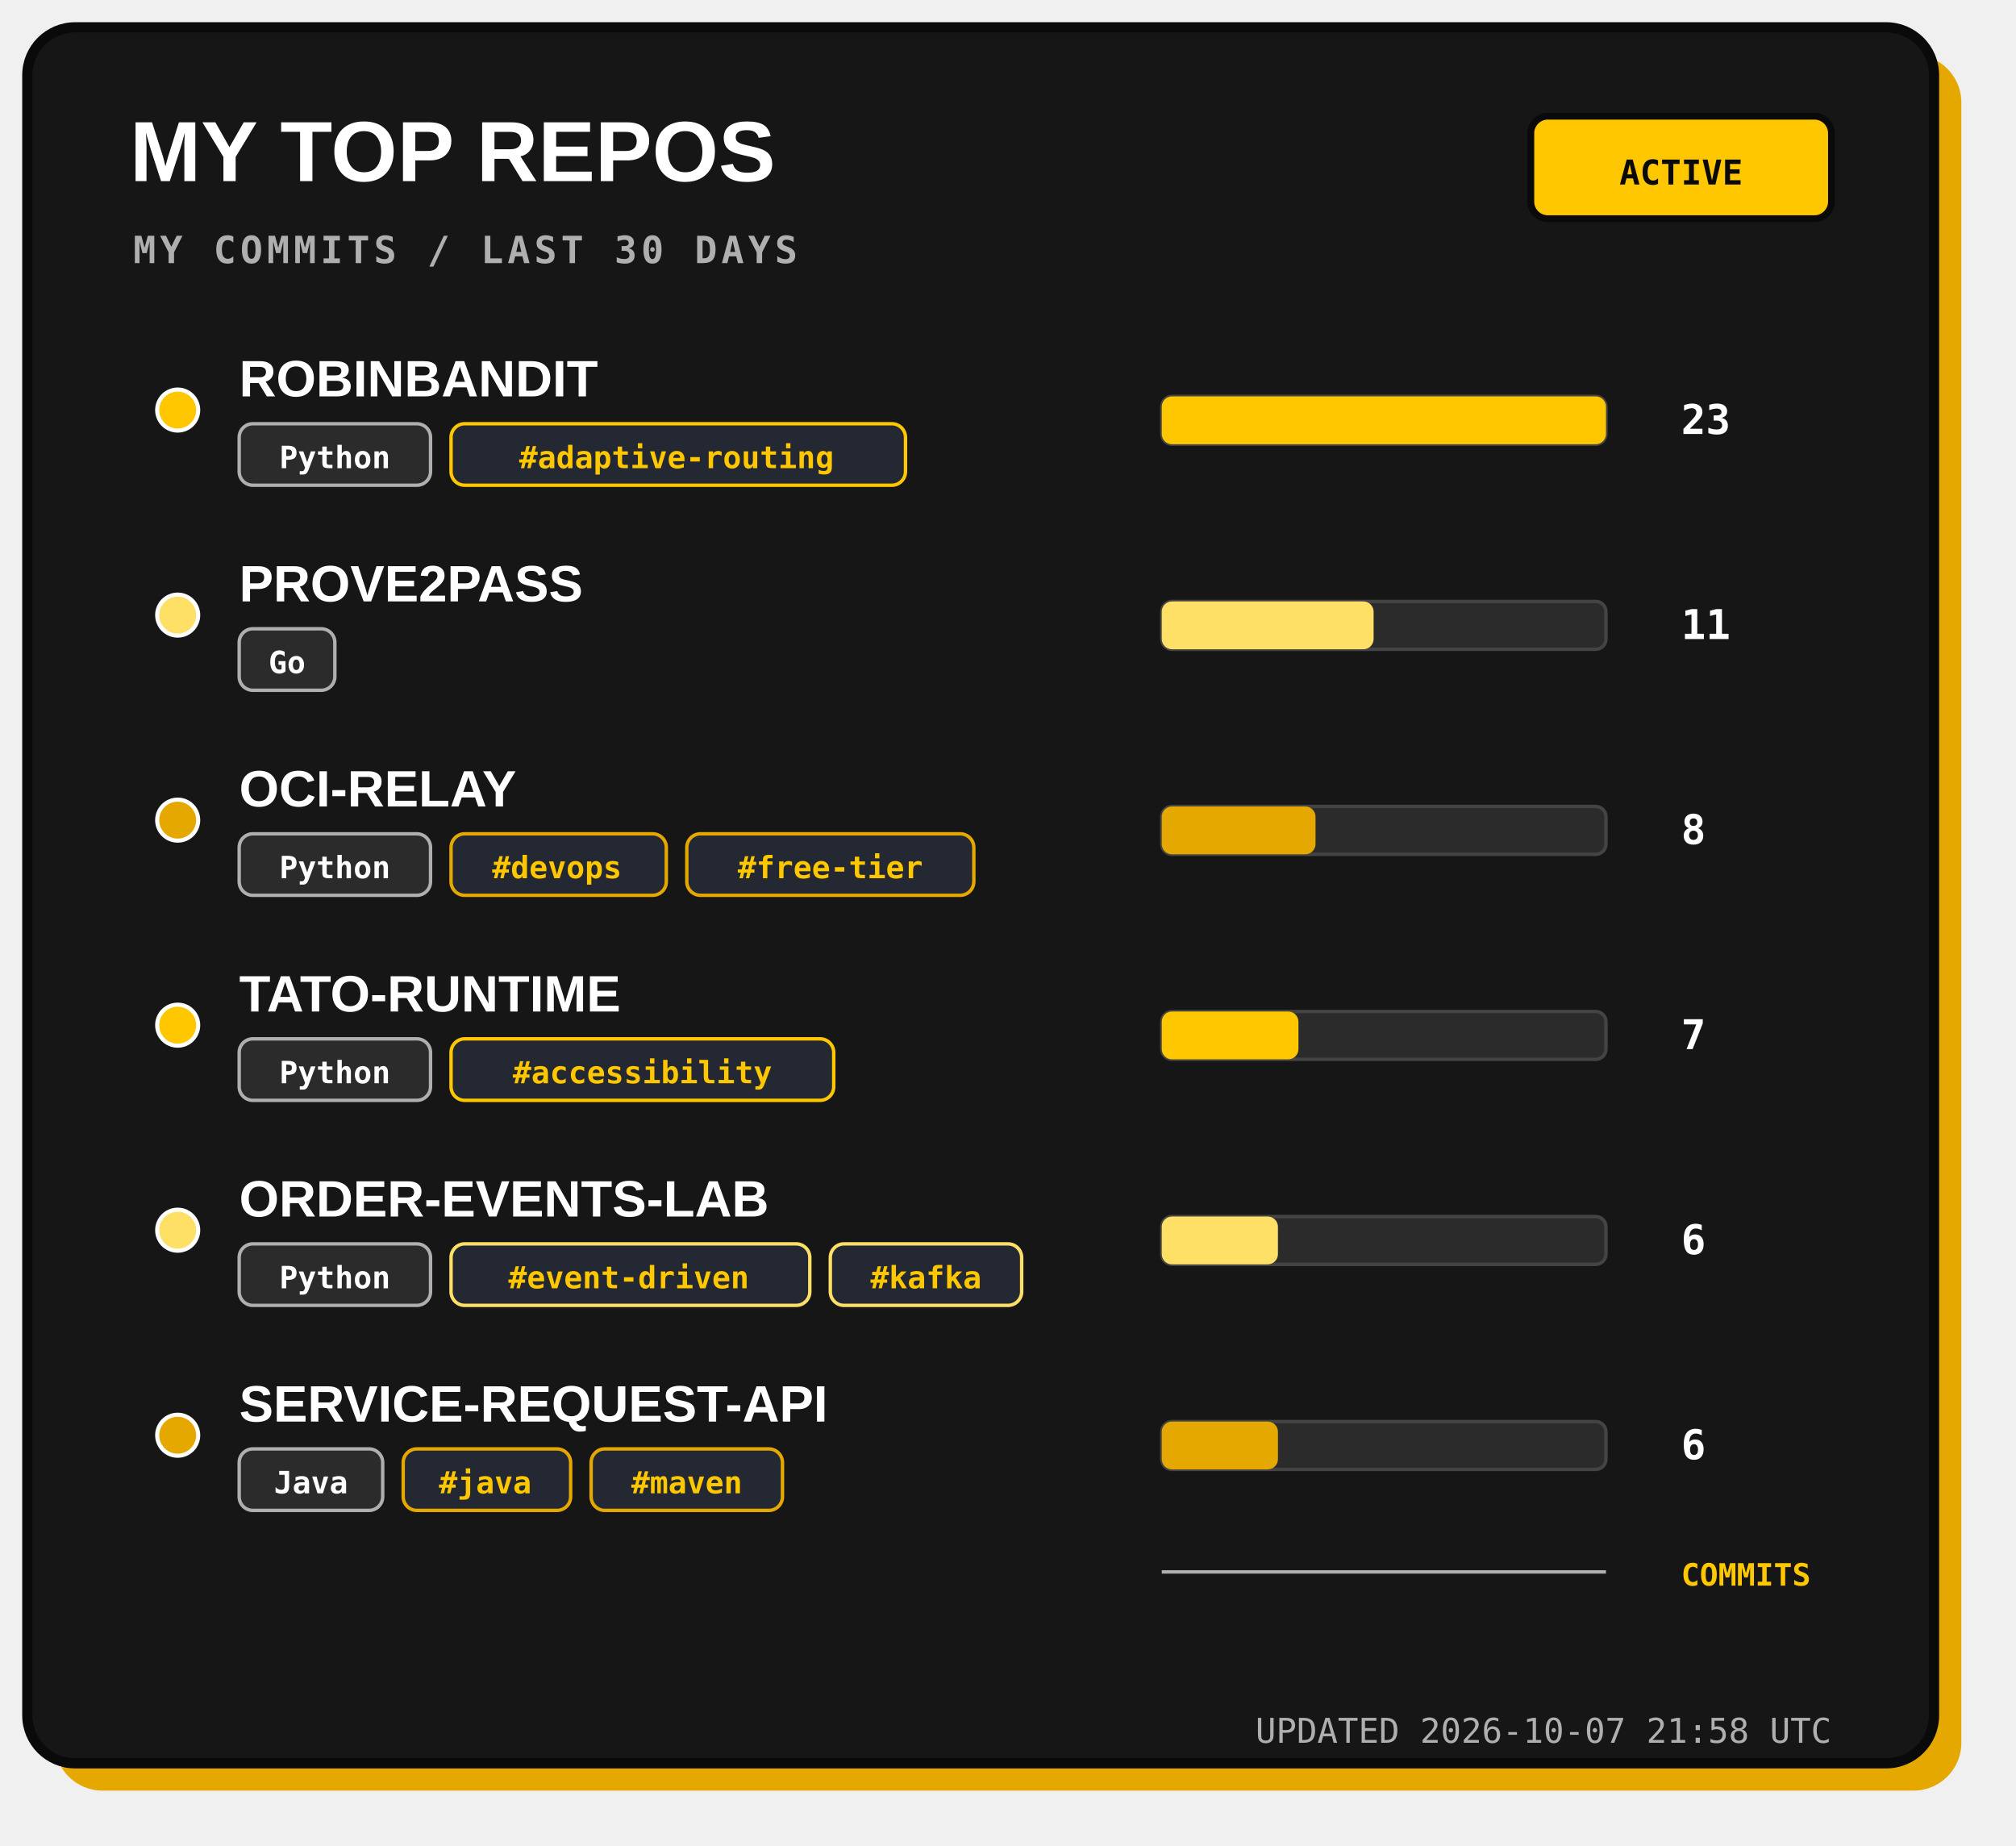
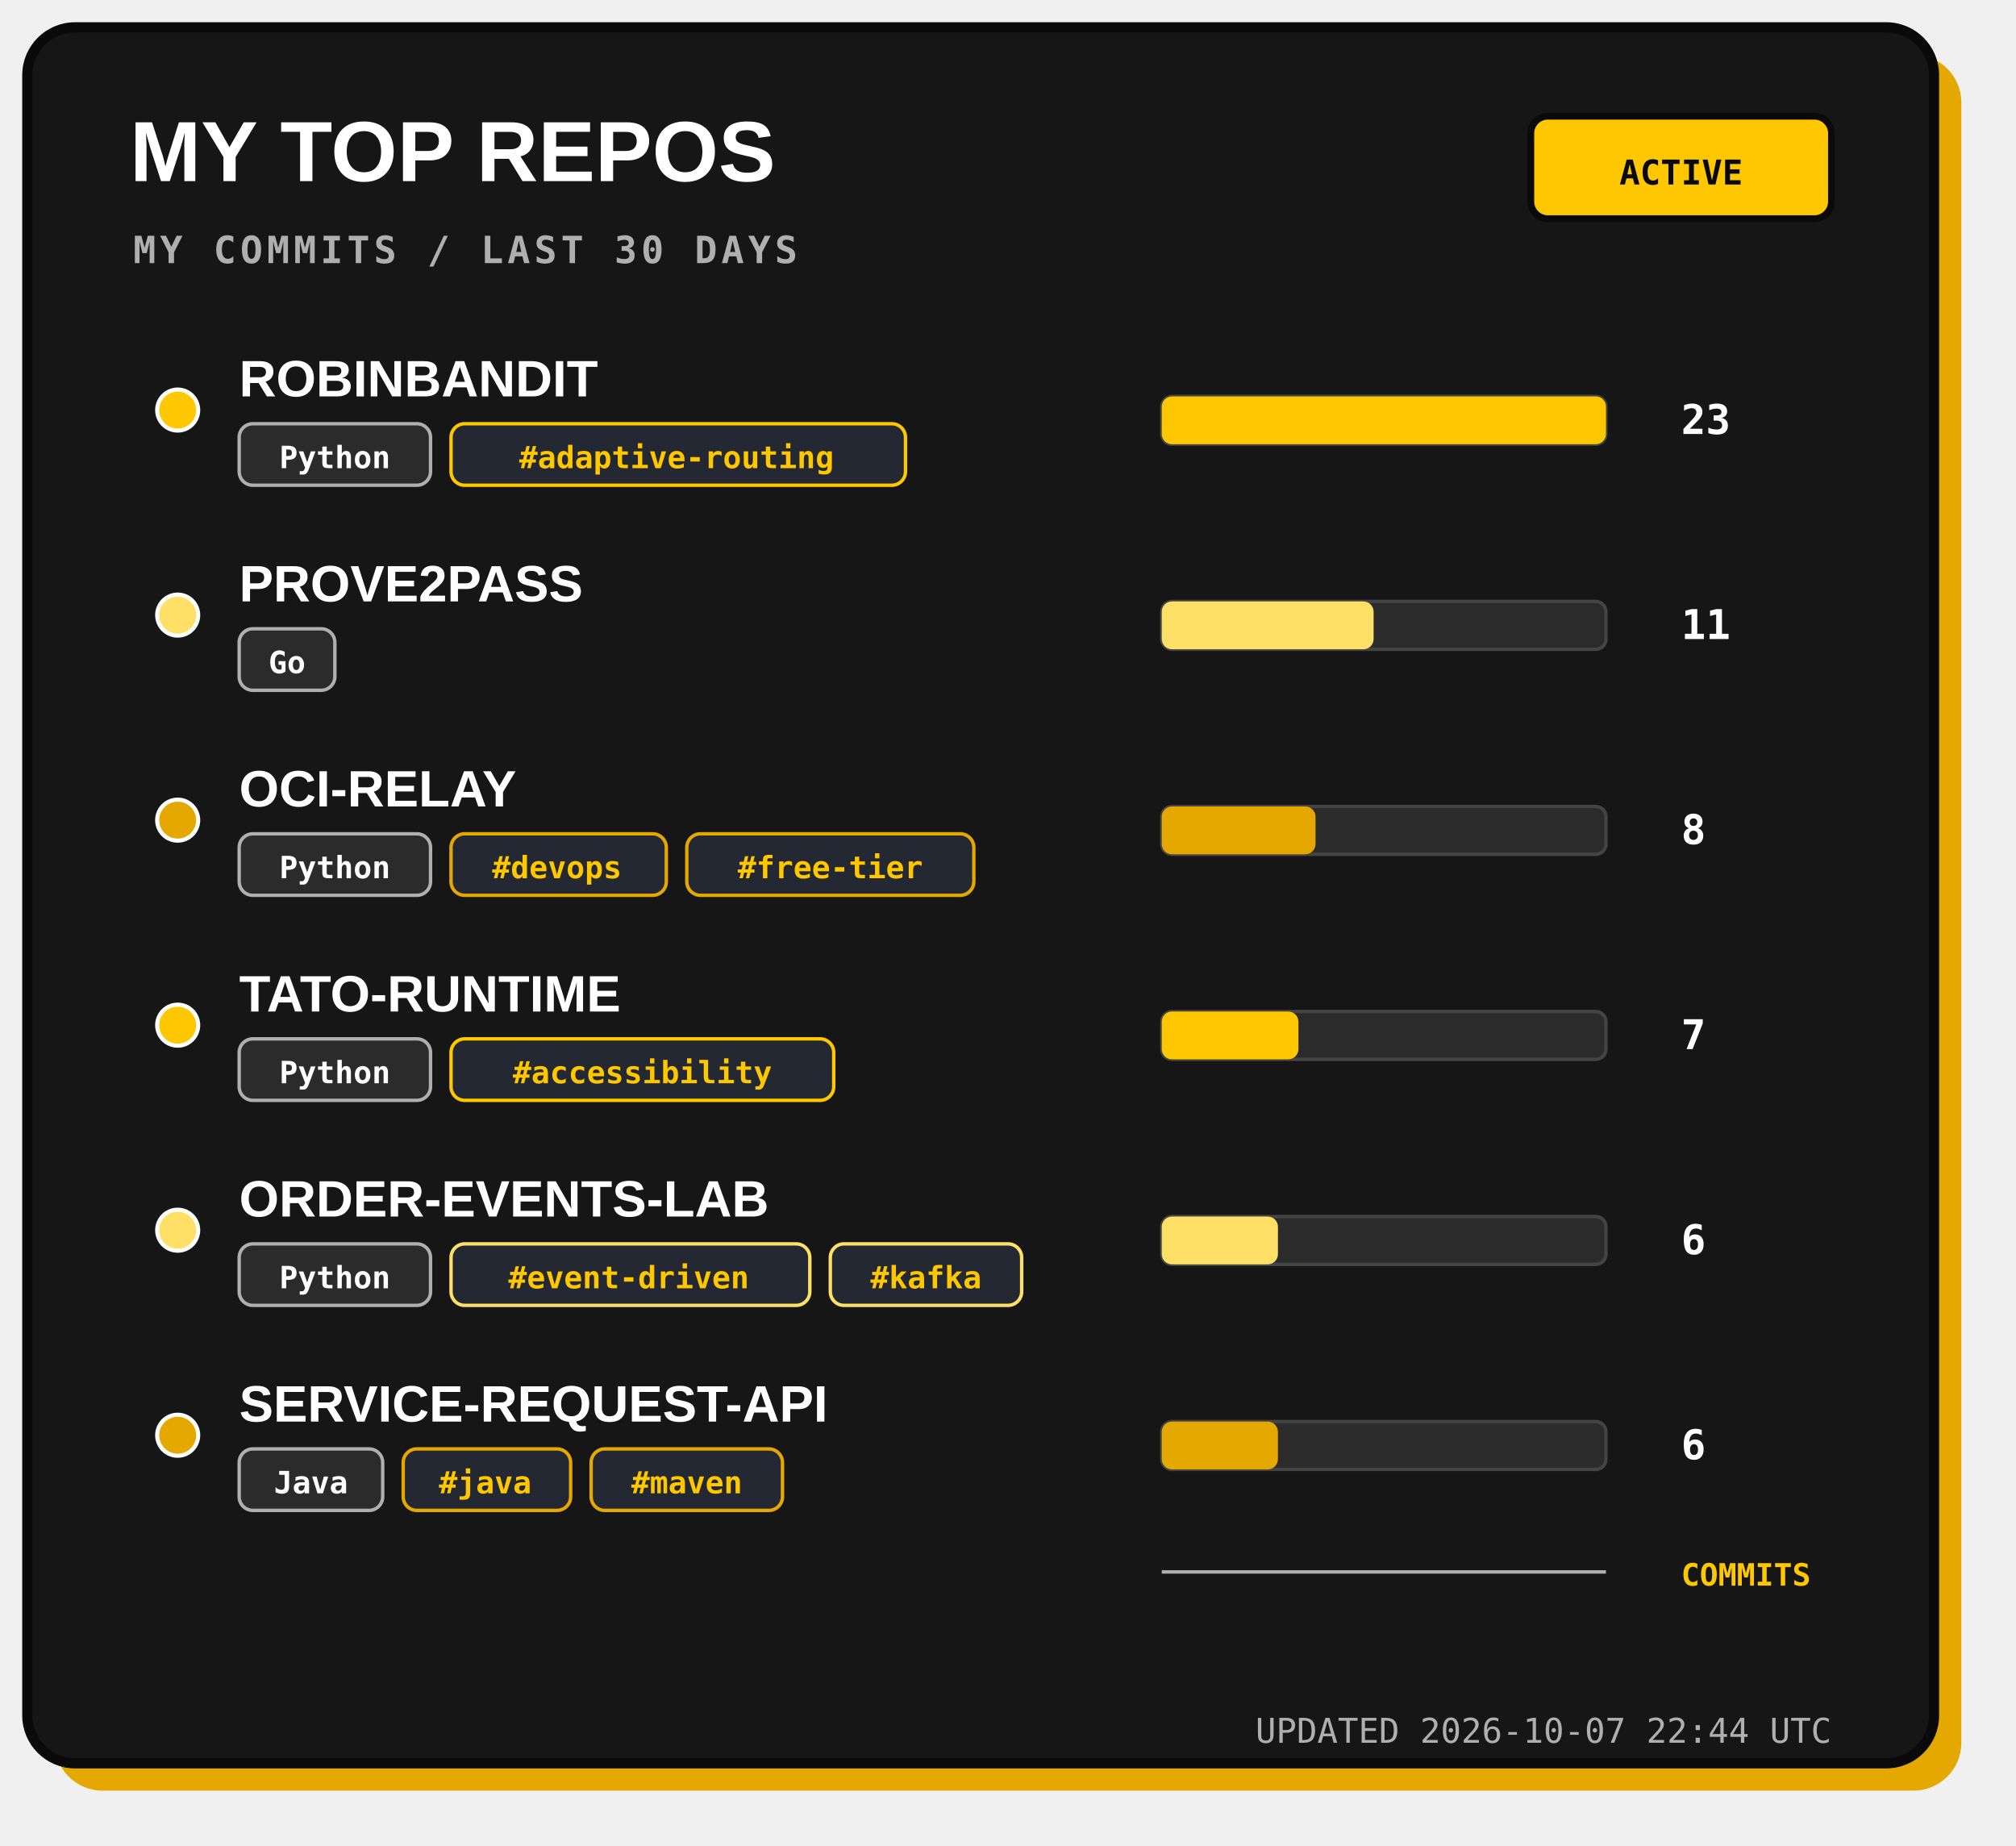
<svg xmlns="http://www.w3.org/2000/svg" width="590" height="540" viewBox="0 0 590 540" role="img">
  <rect x="16" y="16" width="558" height="508" rx="14" fill="#E5A800" />
  <rect x="8" y="8" width="558" height="508" rx="14" fill="#161616" stroke="#0A0A0A" stroke-width="3" />
  <text x="38" y="53" fill="#FFFFFF" font-family="Arial, sans-serif" font-size="25" font-weight="800">MY TOP REPOS</text>
  <text x="39" y="77" fill="#AFAFAF" font-family="monospace" font-size="11" font-weight="700" letter-spacing="1.2">MY COMMITS / LAST 30 DAYS</text>
  <rect x="448" y="34" width="88" height="30" rx="5" fill="#FFC700" stroke="#0A0A0A" stroke-width="2" />
  <text x="492" y="54" text-anchor="middle" fill="#0A0A0A" font-family="monospace" font-size="10" font-weight="700">ACTIVE</text>
  <g>
    <circle cx="52" cy="120" r="6" fill="#FFC700" stroke="#FFFFFF" stroke-width="1.2" />
    <text x="70" y="116" fill="#FFFFFF" font-family="Arial, sans-serif" font-size="15" font-weight="800">ROBINBANDIT</text>
    <rect x="70" y="124" width="56" height="18" rx="4" fill="#2B2B2B" stroke="#AFAFAF" stroke-width="1" />
    <text x="98" y="137" text-anchor="middle" fill="#FFFFFF" font-family="monospace" font-size="9" font-weight="700">Python</text>
    <rect x="132" y="124" width="133" height="18" rx="4" fill="#242832" stroke="#FFC700" stroke-width="1" />
    <text x="198" y="137" text-anchor="middle" fill="#FFC700" font-family="monospace" font-size="9" font-weight="700">#adaptive-routing</text>
    <rect x="340" y="116" width="130" height="14" rx="3" fill="#2B2B2B" stroke="#444" stroke-width="1" />
    <rect x="340" y="116" width="130" height="14" rx="3" fill="#FFC700" />
    <text x="492" y="127" fill="#FFFFFF" font-family="monospace" font-size="12" font-weight="700">23</text>
  </g>
  <g>
    <circle cx="52" cy="180" r="6" fill="#FFE066" stroke="#FFFFFF" stroke-width="1.2" />
    <text x="70" y="176" fill="#FFFFFF" font-family="Arial, sans-serif" font-size="15" font-weight="800">PROVE2PASS</text>
    <rect x="70" y="184" width="28" height="18" rx="4" fill="#2B2B2B" stroke="#AFAFAF" stroke-width="1" />
    <text x="84" y="197" text-anchor="middle" fill="#FFFFFF" font-family="monospace" font-size="9" font-weight="700">Go</text>
    <rect x="340" y="176" width="130" height="14" rx="3" fill="#2B2B2B" stroke="#444" stroke-width="1" />
    <rect x="340" y="176" width="62" height="14" rx="3" fill="#FFE066" />
    <text x="492" y="187" fill="#FFFFFF" font-family="monospace" font-size="12" font-weight="700">11</text>
  </g>
  <g>
    <circle cx="52" cy="240" r="6" fill="#E5A800" stroke="#FFFFFF" stroke-width="1.2" />
    <text x="70" y="236" fill="#FFFFFF" font-family="Arial, sans-serif" font-size="15" font-weight="800">OCI-RELAY</text>
    <rect x="70" y="244" width="56" height="18" rx="4" fill="#2B2B2B" stroke="#AFAFAF" stroke-width="1" />
    <text x="98" y="257" text-anchor="middle" fill="#FFFFFF" font-family="monospace" font-size="9" font-weight="700">Python</text>
    <rect x="132" y="244" width="63" height="18" rx="4" fill="#242832" stroke="#E5A800" stroke-width="1" />
    <text x="163" y="257" text-anchor="middle" fill="#FFC700" font-family="monospace" font-size="9" font-weight="700">#devops</text>
    <rect x="201" y="244" width="84" height="18" rx="4" fill="#242832" stroke="#E5A800" stroke-width="1" />
    <text x="243" y="257" text-anchor="middle" fill="#FFC700" font-family="monospace" font-size="9" font-weight="700">#free-tier</text>
    <rect x="340" y="236" width="130" height="14" rx="3" fill="#2B2B2B" stroke="#444" stroke-width="1" />
    <rect x="340" y="236" width="45" height="14" rx="3" fill="#E5A800" />
    <text x="492" y="247" fill="#FFFFFF" font-family="monospace" font-size="12" font-weight="700">8</text>
  </g>
  <g>
    <circle cx="52" cy="300" r="6" fill="#FFC700" stroke="#FFFFFF" stroke-width="1.2" />
    <text x="70" y="296" fill="#FFFFFF" font-family="Arial, sans-serif" font-size="15" font-weight="800">TATO-RUNTIME</text>
    <rect x="70" y="304" width="56" height="18" rx="4" fill="#2B2B2B" stroke="#AFAFAF" stroke-width="1" />
    <text x="98" y="317" text-anchor="middle" fill="#FFFFFF" font-family="monospace" font-size="9" font-weight="700">Python</text>
    <rect x="132" y="304" width="112" height="18" rx="4" fill="#242832" stroke="#FFC700" stroke-width="1" />
    <text x="188" y="317" text-anchor="middle" fill="#FFC700" font-family="monospace" font-size="9" font-weight="700">#accessibility</text>
    <rect x="340" y="296" width="130" height="14" rx="3" fill="#2B2B2B" stroke="#444" stroke-width="1" />
    <rect x="340" y="296" width="40" height="14" rx="3" fill="#FFC700" />
    <text x="492" y="307" fill="#FFFFFF" font-family="monospace" font-size="12" font-weight="700">7</text>
  </g>
  <g>
    <circle cx="52" cy="360" r="6" fill="#FFE066" stroke="#FFFFFF" stroke-width="1.2" />
    <text x="70" y="356" fill="#FFFFFF" font-family="Arial, sans-serif" font-size="15" font-weight="800">ORDER-EVENTS-LAB</text>
    <rect x="70" y="364" width="56" height="18" rx="4" fill="#2B2B2B" stroke="#AFAFAF" stroke-width="1" />
    <text x="98" y="377" text-anchor="middle" fill="#FFFFFF" font-family="monospace" font-size="9" font-weight="700">Python</text>
    <rect x="132" y="364" width="105" height="18" rx="4" fill="#242832" stroke="#FFE066" stroke-width="1" />
    <text x="184" y="377" text-anchor="middle" fill="#FFC700" font-family="monospace" font-size="9" font-weight="700">#event-driven</text>
    <rect x="243" y="364" width="56" height="18" rx="4" fill="#242832" stroke="#FFE066" stroke-width="1" />
    <text x="271" y="377" text-anchor="middle" fill="#FFC700" font-family="monospace" font-size="9" font-weight="700">#kafka</text>
    <rect x="340" y="356" width="130" height="14" rx="3" fill="#2B2B2B" stroke="#444" stroke-width="1" />
    <rect x="340" y="356" width="34" height="14" rx="3" fill="#FFE066" />
    <text x="492" y="367" fill="#FFFFFF" font-family="monospace" font-size="12" font-weight="700">6</text>
  </g>
  <g>
    <circle cx="52" cy="420" r="6" fill="#E5A800" stroke="#FFFFFF" stroke-width="1.2" />
    <text x="70" y="416" fill="#FFFFFF" font-family="Arial, sans-serif" font-size="15" font-weight="800">SERVICE-REQUEST-API</text>
    <rect x="70" y="424" width="42" height="18" rx="4" fill="#2B2B2B" stroke="#AFAFAF" stroke-width="1" />
    <text x="91" y="437" text-anchor="middle" fill="#FFFFFF" font-family="monospace" font-size="9" font-weight="700">Java</text>
    <rect x="118" y="424" width="49" height="18" rx="4" fill="#242832" stroke="#E5A800" stroke-width="1" />
    <text x="142" y="437" text-anchor="middle" fill="#FFC700" font-family="monospace" font-size="9" font-weight="700">#java</text>
    <rect x="173" y="424" width="56" height="18" rx="4" fill="#242832" stroke="#E5A800" stroke-width="1" />
    <text x="201" y="437" text-anchor="middle" fill="#FFC700" font-family="monospace" font-size="9" font-weight="700">#maven</text>
    <rect x="340" y="416" width="130" height="14" rx="3" fill="#2B2B2B" stroke="#444" stroke-width="1" />
    <rect x="340" y="416" width="34" height="14" rx="3" fill="#E5A800" />
    <text x="492" y="427" fill="#FFFFFF" font-family="monospace" font-size="12" font-weight="700">6</text>
  </g>
  <path d="M340 460 H470" stroke="#AFAFAF" stroke-width="1" />
  <text x="492" y="464" fill="#FFC700" font-family="monospace" font-size="9" font-weight="700">COMMITS</text>
-   <text x="536" y="510" text-anchor="end" fill="#AFAFAF" font-family="monospace" font-size="10">UPDATED 2026-10-07 21:58 UTC</text>
+   <text x="536" y="510" text-anchor="end" fill="#AFAFAF" font-family="monospace" font-size="10">UPDATED 2026-10-07 22:44 UTC</text>
</svg>
